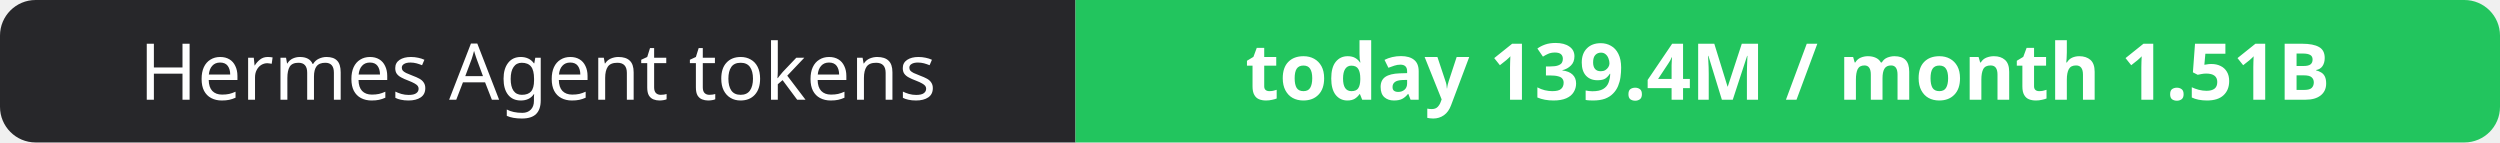
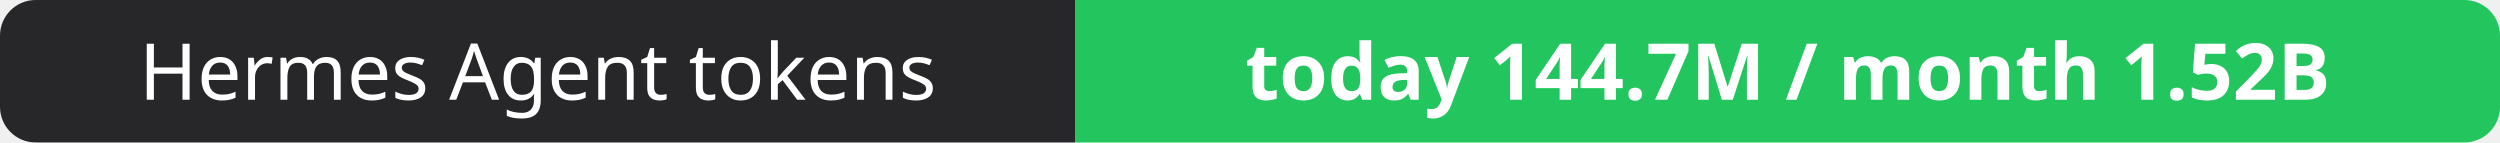
- <svg xmlns="http://www.w3.org/2000/svg" width="351" height="20" role="img" aria-label="Hermes Agent tokens: today 139.4M / month 1.51B">
+ <svg xmlns="http://www.w3.org/2000/svg" width="351" height="20" role="img" aria-label="Hermes Agent tokens: today 144.7M / month 1.52B">
  <clipPath id="r">
    <rect width="351" height="20" rx="5" fill="#fff" />
  </clipPath>
  <g clip-path="url(#r)">
    <rect width="151" height="20" fill="#27272a" />
    <rect x="151" width="200" height="20" fill="#22c55e" />
  </g>
  <g fill="#fff" text-anchor="middle" font-family="Verdana,Geneva,sans-serif" font-size="11">
    <text x="75.5" y="14">Hermes Agent tokens</text>
-     <text x="251.0" y="14" font-weight="700">today 139.4M / month 1.51B</text>
+     <text x="251.0" y="14" font-weight="700">today 144.7M / month 1.52B</text>
  </g>
</svg>
